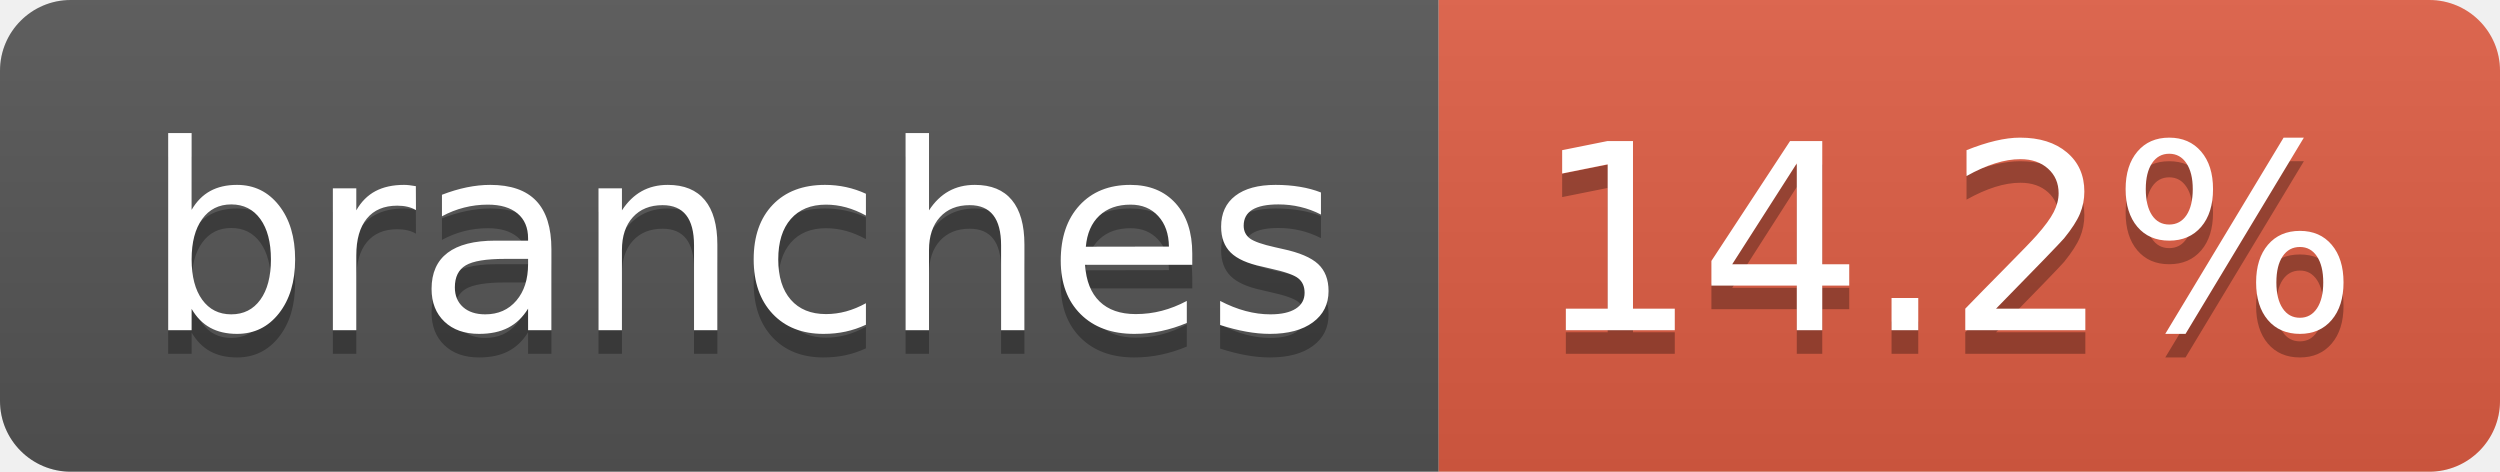
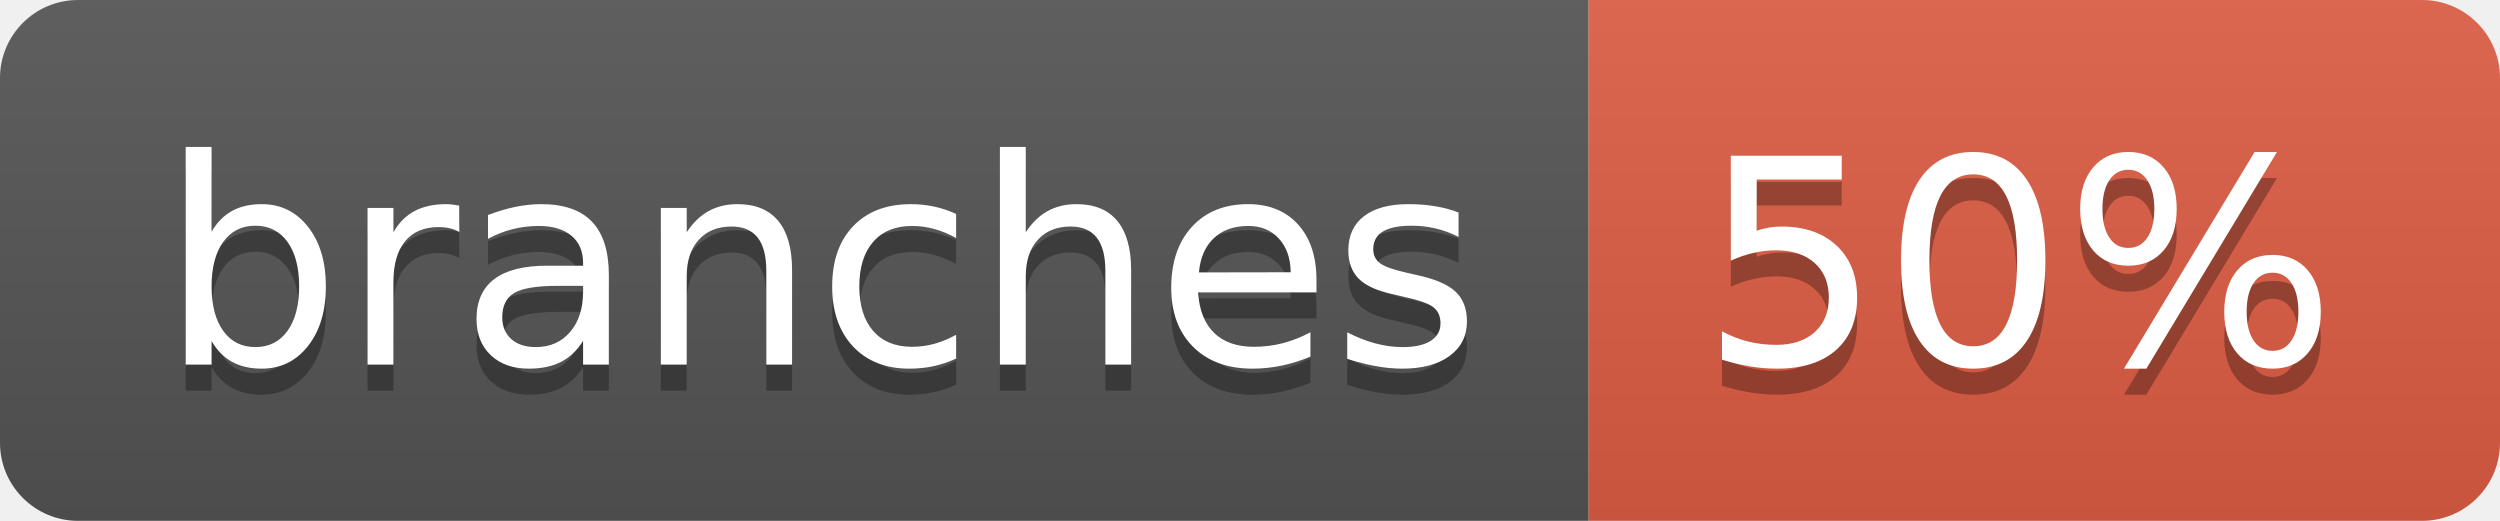
- <svg xmlns="http://www.w3.org/2000/svg" width="106" height="20" role="img" aria-label="branches: 14.2%">
+ <svg xmlns="http://www.w3.org/2000/svg" width="96" height="20" role="img" aria-label="branches: 50%">
  <linearGradient id="s" x2="0" y2="100%">
    <stop offset="0" stop-color="#bbb" stop-opacity=".1" />
    <stop offset="1" stop-opacity=".1" />
  </linearGradient>
  <clipPath id="r">
-     <rect width="106" height="20" rx="3" fill="#fff" />
+     <rect width="96" height="20" rx="3" fill="#fff" />
  </clipPath>
  <g clip-path="url(#r)">
    <rect width="61" height="20" fill="#555" />
-     <rect x="61" width="45" height="20" fill="#e05d44" />
-     <rect width="106" height="20" fill="url(#s)" />
+     <rect x="61" width="35" height="20" fill="#e05d44" />
+     <rect width="96" height="20" fill="url(#s)" />
  </g>
  <g fill="#fff" text-anchor="middle" font-family="Verdana,Geneva,DejaVu Sans,sans-serif" text-rendering="geometricPrecision" font-size="110">
    <text aria-hidden="true" x="315" y="150" fill="#010101" fill-opacity=".3" transform="scale(.1)" textLength="507">branches</text>
    <text x="315" y="140" transform="scale(.1)" fill="#fff" textLength="507">branches</text>
-     <text aria-hidden="true" x="825" y="150" fill="#010101" fill-opacity=".3" transform="scale(.1)" textLength="350">14.2%</text>
-     <text x="825" y="140" transform="scale(.1)" fill="#fff" textLength="350">14.2%</text>
+     <text aria-hidden="true" x="775" y="150" fill="#010101" fill-opacity=".3" transform="scale(.1)" textLength="245">50%</text>
+     <text x="775" y="140" transform="scale(.1)" fill="#fff" textLength="245">50%</text>
  </g>
</svg>
